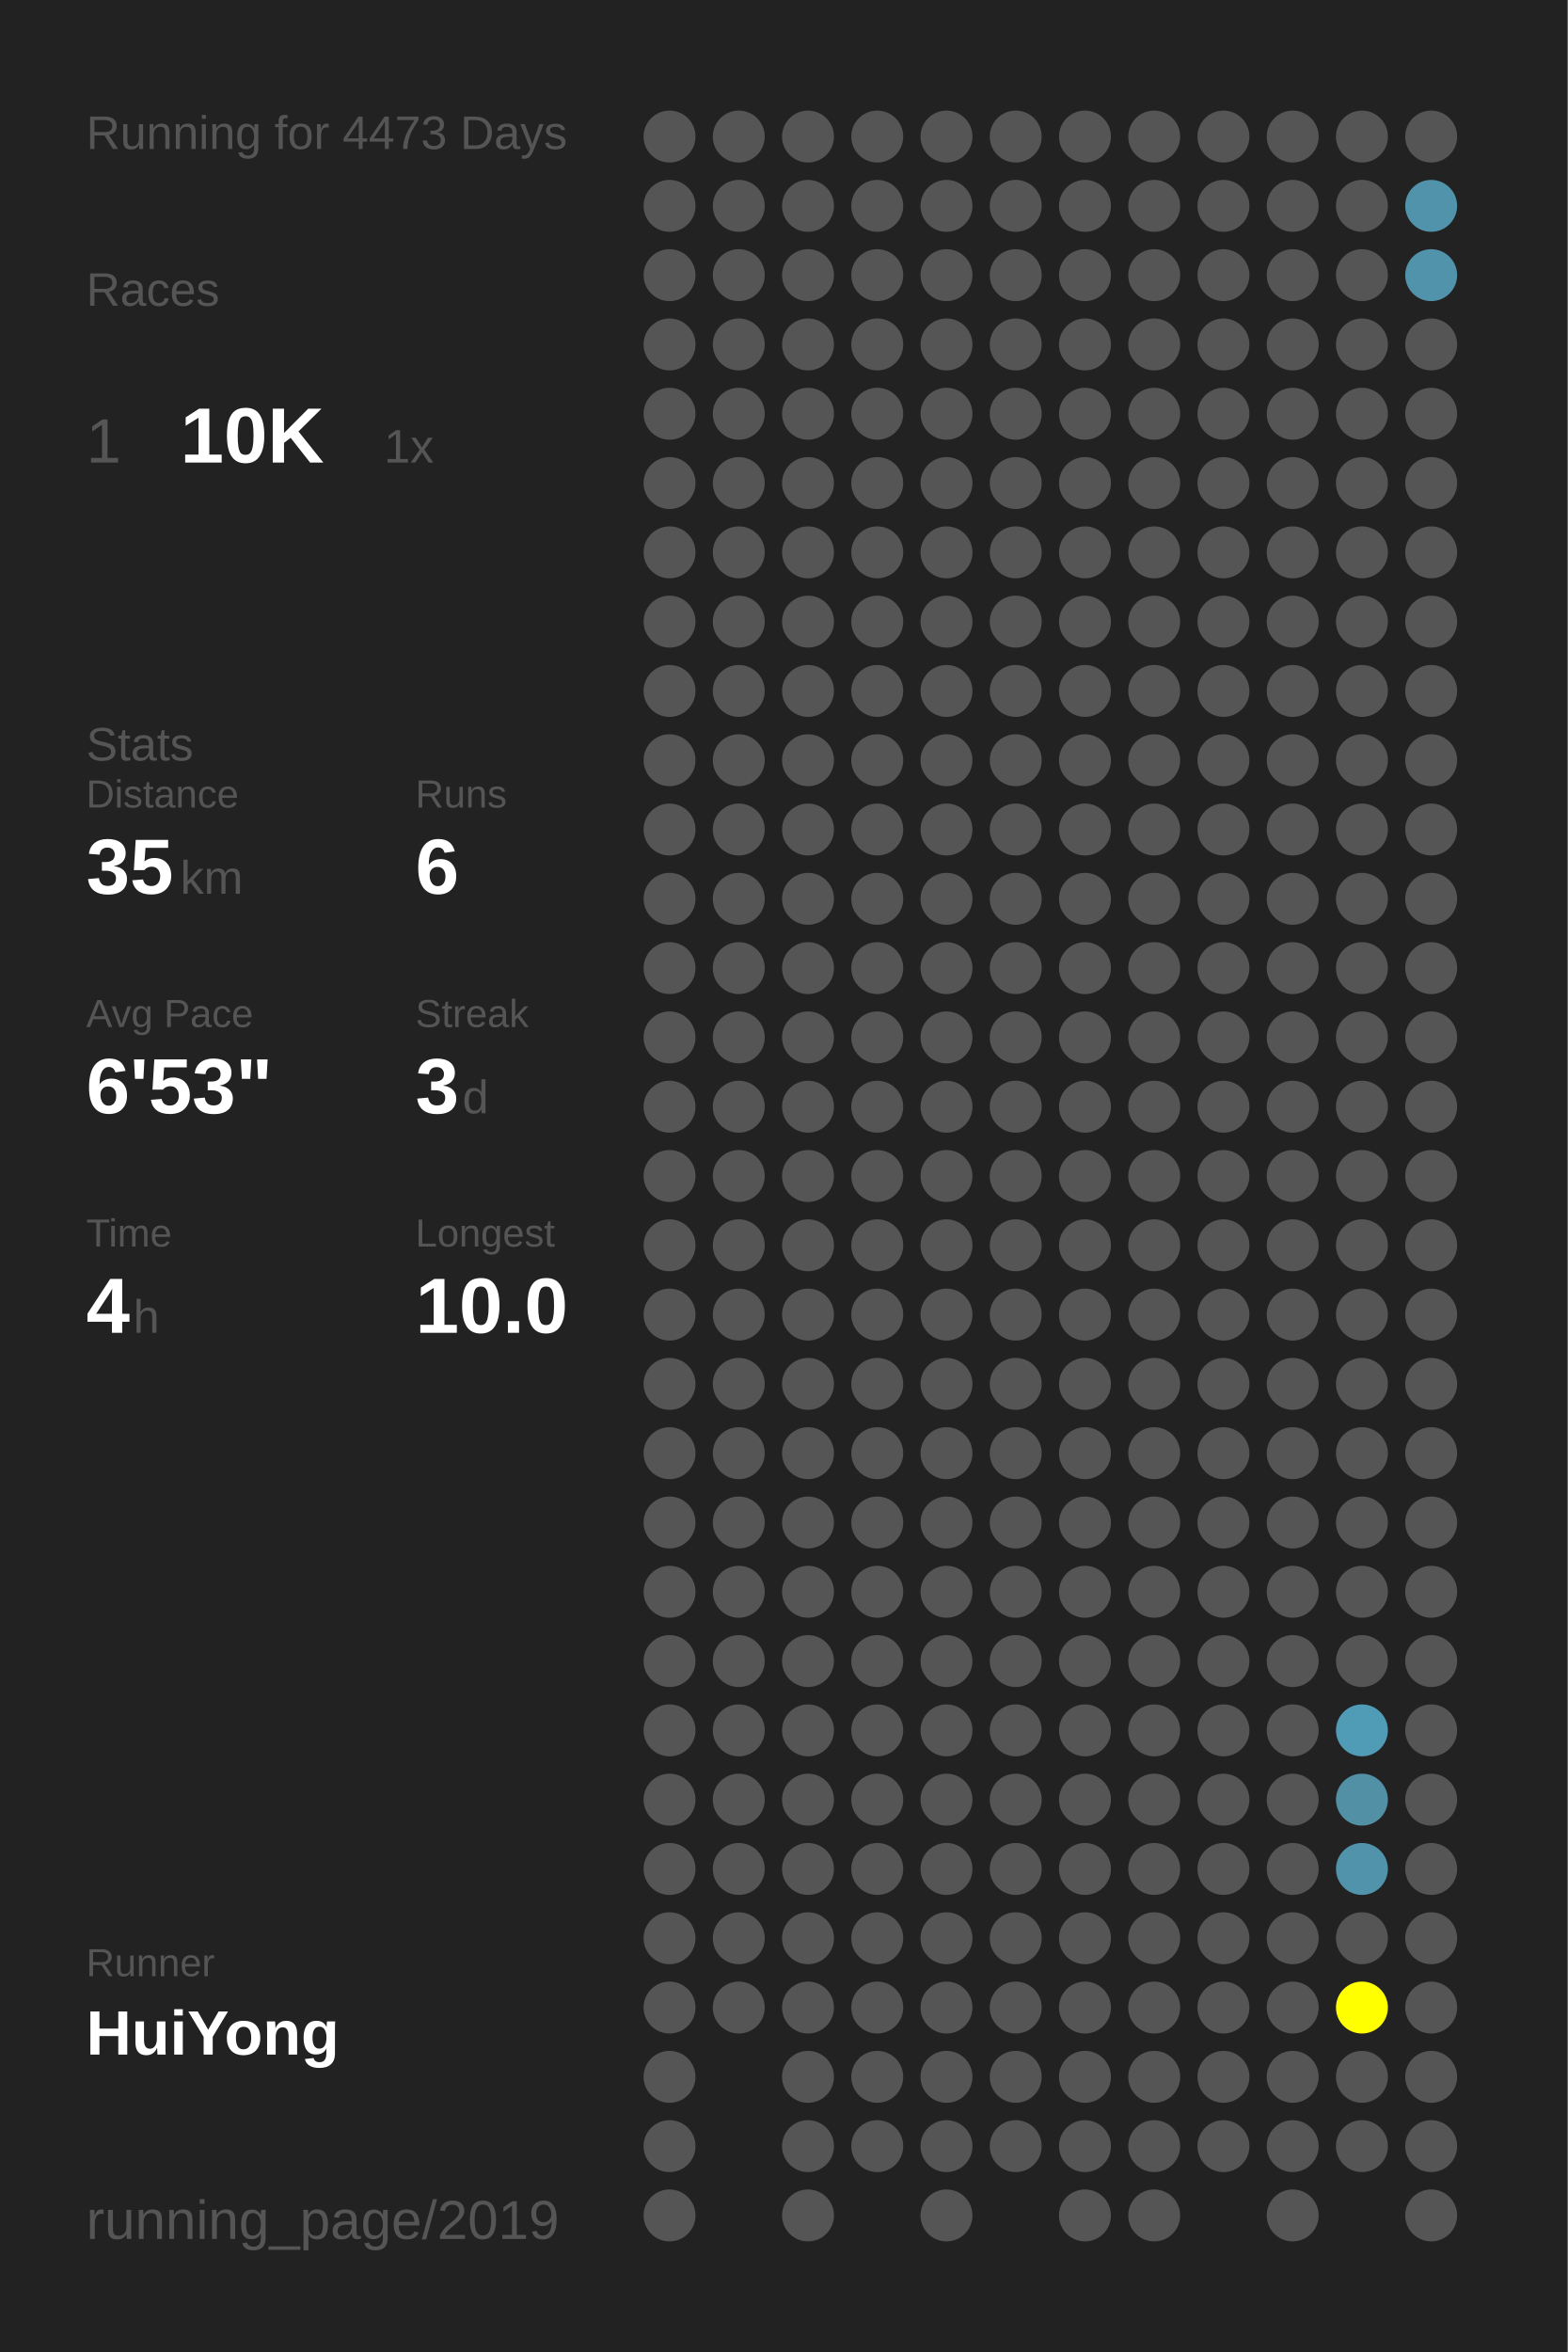
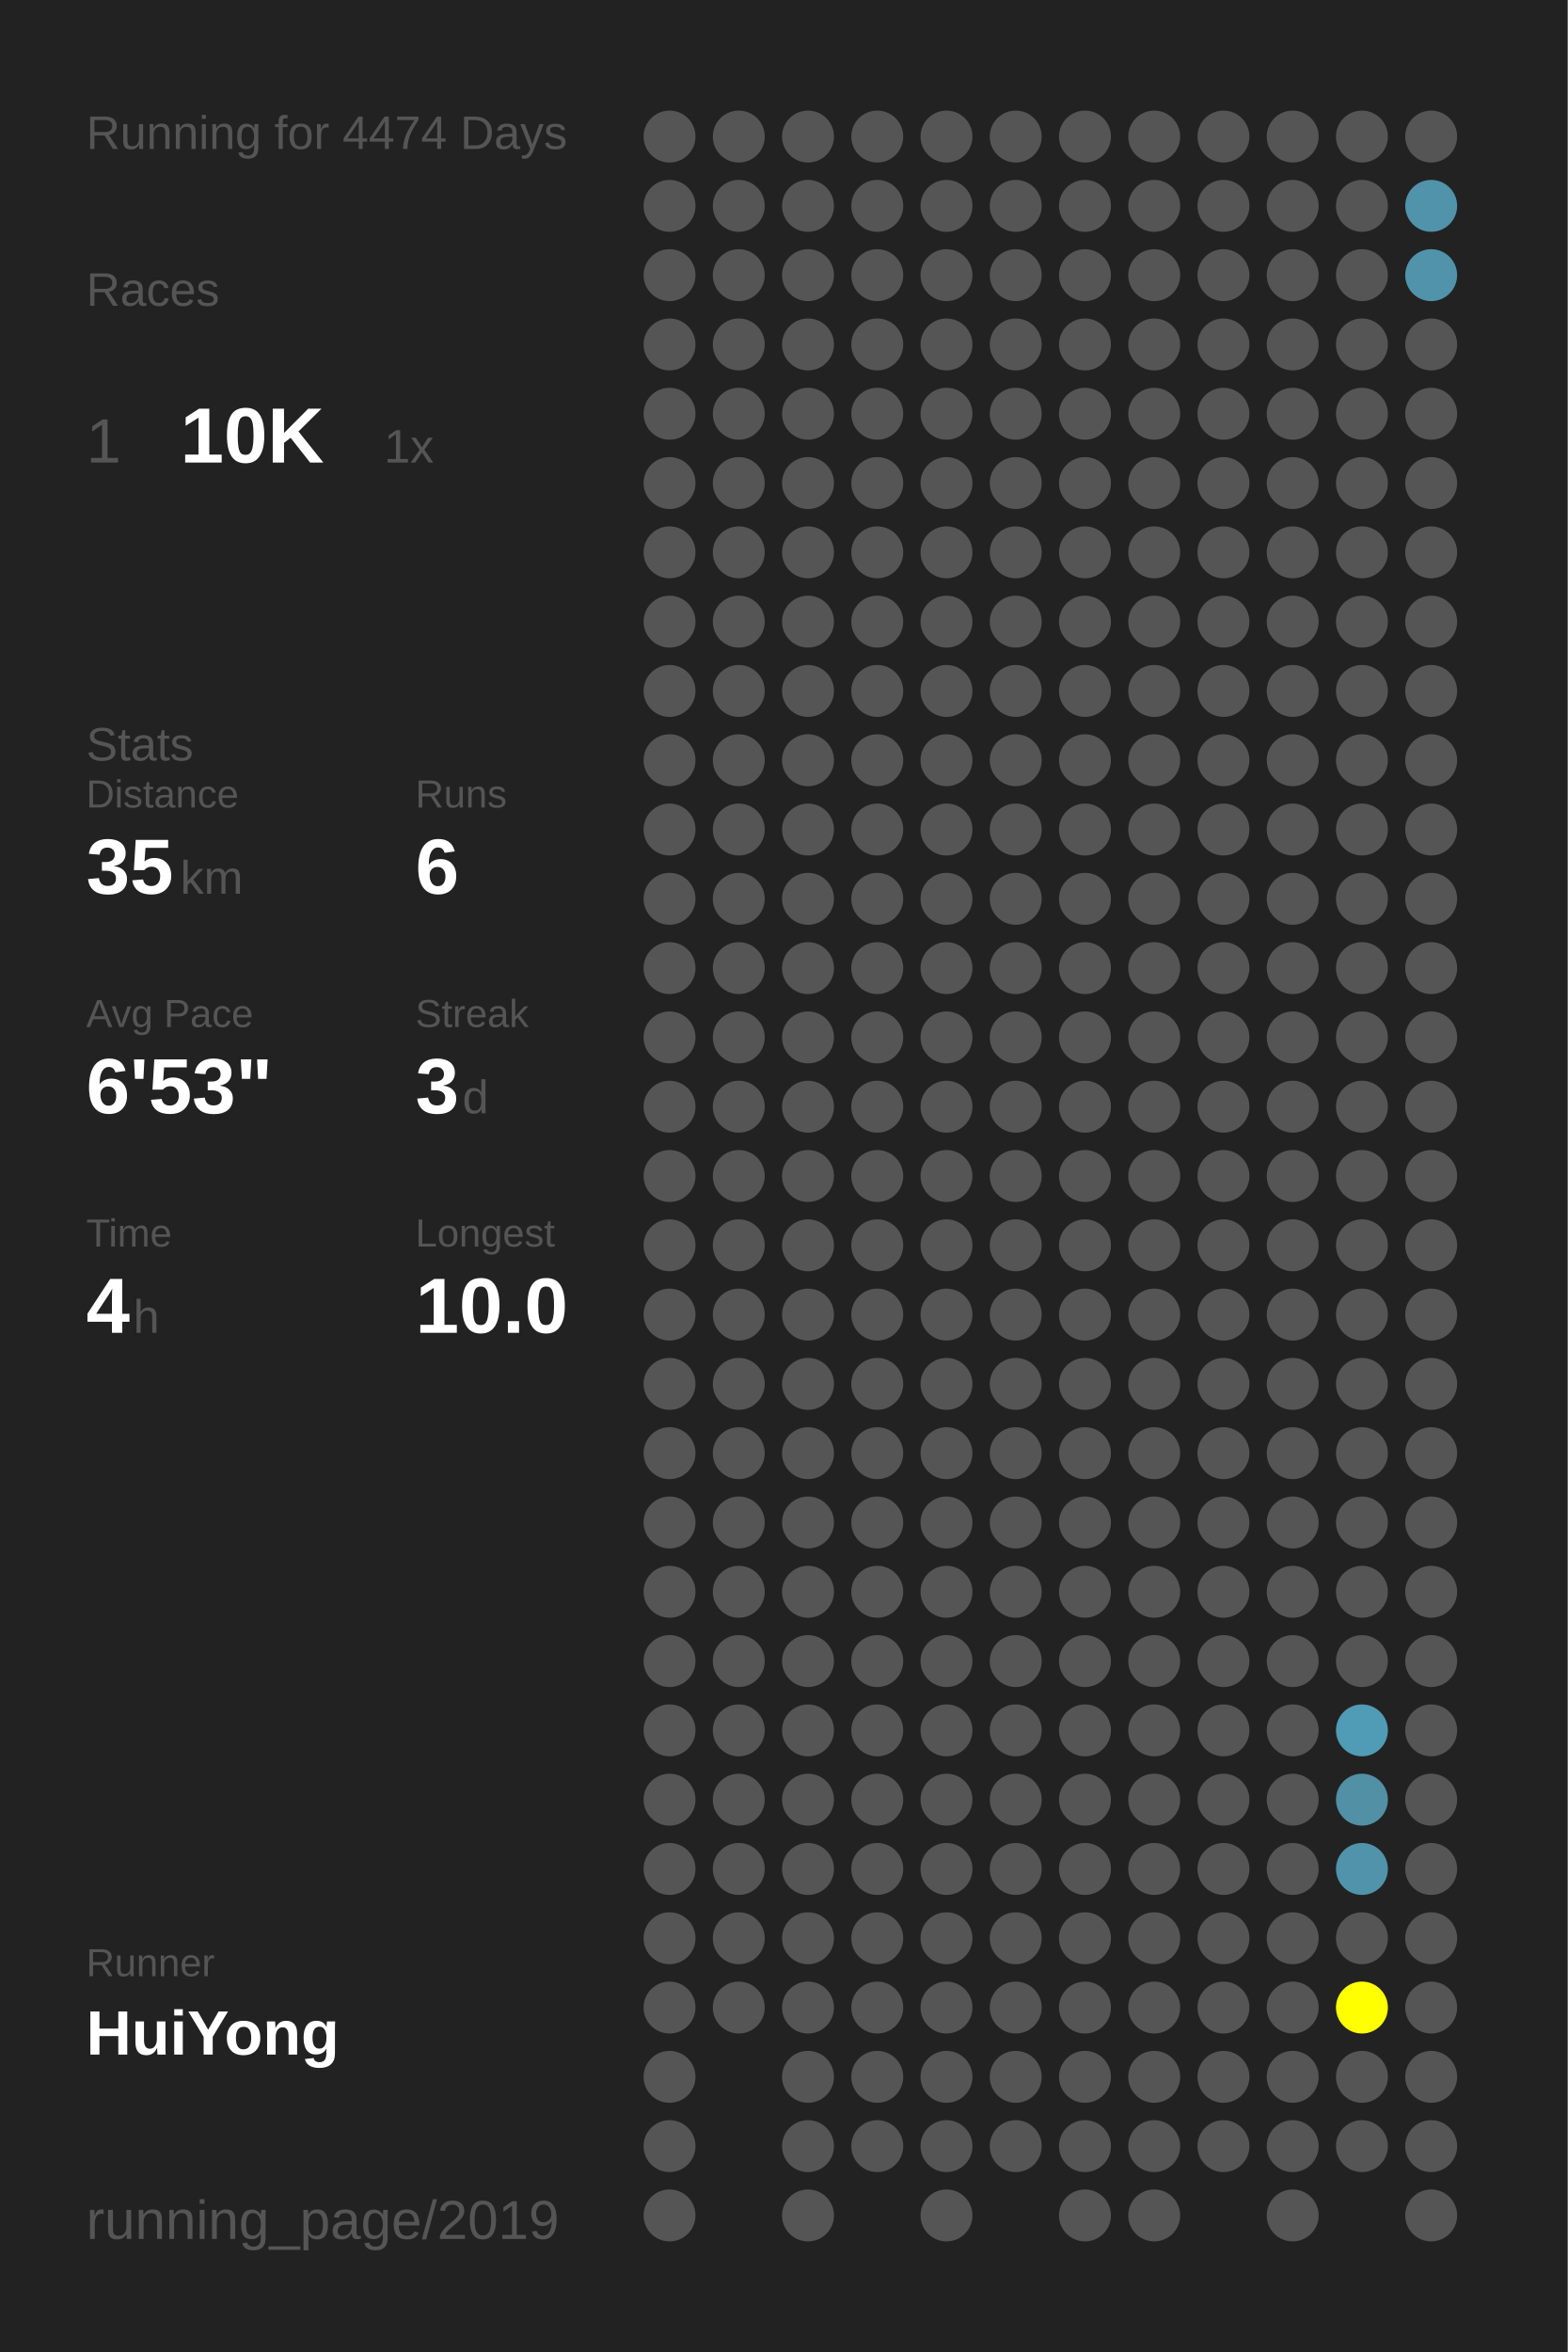
<svg xmlns="http://www.w3.org/2000/svg" baseProfile="full" height="300mm" version="1.1" viewBox="0,0,200,300" width="200mm">
  <defs />
  <rect fill="#222222" height="300" width="200" x="0" y="0" />
-   <text fill="#555555" style="font-size:6px; font-family:Arial;" x="11" y="19">Running for 4473 Days</text>
+   <text fill="#555555" style="font-size:6px; font-family:Arial;" x="11" y="19">Running for 4474 Days</text>
  <text fill="#555555" style="font-size:6px; font-family:Arial;" x="11" y="39">Races</text>
  <text fill="#555555" style="font-size:8px; font-family:Arial;" x="11" y="59">1</text>
  <text fill="#FFFFFF" style="font-size:10px; font-family:Arial; font-weight:bold;" x="23" y="59">10K</text>
  <text fill="#555555" style="font-size:6px; font-family:Arial;" x="49" y="59">1x</text>
  <text fill="#555555" style="font-size:6px; font-family:Arial;" x="11" y="97">Stats</text>
  <text fill="#555555" style="font-size:5px; font-family:Arial;" x="11" y="103">Distance</text>
  <text fill="#FFFFFF" style="font-size:10px; font-family:Arial; font-weight:bold;" x="11" y="114">35</text>
  <text fill="#555555" style="font-size:6px; font-family:Arial;" x="23" y="114">km</text>
  <text fill="#555555" style="font-size:5px; font-family:Arial;" x="53" y="103">Runs</text>
  <text fill="#FFFFFF" style="font-size:10px; font-family:Arial; font-weight:bold;" x="53" y="114">6</text>
  <text fill="#555555" style="font-size:5px; font-family:Arial;" x="11" y="131">Avg Pace</text>
  <text fill="#FFFFFF" style="font-size:10px; font-family:Arial; font-weight:bold;" x="11" y="142">6'53"</text>
  <text fill="#555555" style="font-size:5px; font-family:Arial;" x="53" y="131">Streak</text>
  <text fill="#FFFFFF" style="font-size:10px; font-family:Arial; font-weight:bold;" x="53" y="142">3</text>
  <text fill="#555555" style="font-size:6px; font-family:Arial;" x="59" y="142">d</text>
  <text fill="#555555" style="font-size:5px; font-family:Arial;" x="11" y="159">Time</text>
  <text fill="#FFFFFF" style="font-size:10px; font-family:Arial; font-weight:bold;" x="11" y="170">4</text>
  <text fill="#555555" style="font-size:6px; font-family:Arial;" x="17" y="170">h</text>
  <text fill="#555555" style="font-size:5px; font-family:Arial;" x="53" y="159">Longest</text>
  <text fill="#FFFFFF" style="font-size:10px; font-family:Arial; font-weight:bold;" x="53" y="170">10.0</text>
  <text fill="#555555" style="font-size:5px; font-family:Arial;" x="11" y="252.065">Runner</text>
  <text fill="#FFFFFF" style="font-size:8px; font-family:Arial; font-weight:bold;" x="11" y="262.065">HuiYong</text>
  <text fill="#555555" style="font-size:7px; font-family:Arial;" x="11" y="285.581">running_page/2019</text>
  <circle cx="85.417" cy="17.419" fill="#555555" r="3.312" />
  <circle cx="85.417" cy="26.258" fill="#555555" r="3.312" />
  <circle cx="85.417" cy="35.097" fill="#555555" r="3.312" />
  <circle cx="85.417" cy="43.935" fill="#555555" r="3.312" />
  <circle cx="85.417" cy="52.774" fill="#555555" r="3.312" />
  <circle cx="85.417" cy="61.613" fill="#555555" r="3.312" />
  <circle cx="85.417" cy="70.452" fill="#555555" r="3.312" />
  <circle cx="85.417" cy="79.29" fill="#555555" r="3.312" />
  <circle cx="85.417" cy="88.129" fill="#555555" r="3.312" />
  <circle cx="85.417" cy="96.968" fill="#555555" r="3.312" />
  <circle cx="85.417" cy="105.806" fill="#555555" r="3.312" />
  <circle cx="85.417" cy="114.645" fill="#555555" r="3.312" />
  <circle cx="85.417" cy="123.484" fill="#555555" r="3.312" />
  <circle cx="85.417" cy="132.323" fill="#555555" r="3.312" />
  <circle cx="85.417" cy="141.161" fill="#555555" r="3.312" />
  <circle cx="85.417" cy="150" fill="#555555" r="3.312" />
  <circle cx="85.417" cy="158.839" fill="#555555" r="3.312" />
  <circle cx="85.417" cy="167.677" fill="#555555" r="3.312" />
  <circle cx="85.417" cy="176.516" fill="#555555" r="3.312" />
  <circle cx="85.417" cy="185.355" fill="#555555" r="3.312" />
  <circle cx="85.417" cy="194.194" fill="#555555" r="3.312" />
  <circle cx="85.417" cy="203.032" fill="#555555" r="3.312" />
  <circle cx="85.417" cy="211.871" fill="#555555" r="3.312" />
  <circle cx="85.417" cy="220.71" fill="#555555" r="3.312" />
  <circle cx="85.417" cy="229.548" fill="#555555" r="3.312" />
  <circle cx="85.417" cy="238.387" fill="#555555" r="3.312" />
  <circle cx="85.417" cy="247.226" fill="#555555" r="3.312" />
  <circle cx="85.417" cy="256.065" fill="#555555" r="3.312" />
  <circle cx="85.417" cy="264.903" fill="#555555" r="3.312" />
  <circle cx="85.417" cy="273.742" fill="#555555" r="3.312" />
  <circle cx="85.417" cy="282.581" fill="#555555" r="3.312" />
  <circle cx="94.25" cy="17.419" fill="#555555" r="3.312" />
  <circle cx="94.25" cy="26.258" fill="#555555" r="3.312" />
  <circle cx="94.25" cy="35.097" fill="#555555" r="3.312" />
  <circle cx="94.25" cy="43.935" fill="#555555" r="3.312" />
  <circle cx="94.25" cy="52.774" fill="#555555" r="3.312" />
  <circle cx="94.25" cy="61.613" fill="#555555" r="3.312" />
  <circle cx="94.25" cy="70.452" fill="#555555" r="3.312" />
  <circle cx="94.25" cy="79.29" fill="#555555" r="3.312" />
  <circle cx="94.25" cy="88.129" fill="#555555" r="3.312" />
  <circle cx="94.25" cy="96.968" fill="#555555" r="3.312" />
  <circle cx="94.25" cy="105.806" fill="#555555" r="3.312" />
  <circle cx="94.25" cy="114.645" fill="#555555" r="3.312" />
  <circle cx="94.25" cy="123.484" fill="#555555" r="3.312" />
  <circle cx="94.25" cy="132.323" fill="#555555" r="3.312" />
  <circle cx="94.25" cy="141.161" fill="#555555" r="3.312" />
  <circle cx="94.25" cy="150" fill="#555555" r="3.312" />
  <circle cx="94.25" cy="158.839" fill="#555555" r="3.312" />
  <circle cx="94.25" cy="167.677" fill="#555555" r="3.312" />
  <circle cx="94.25" cy="176.516" fill="#555555" r="3.312" />
  <circle cx="94.25" cy="185.355" fill="#555555" r="3.312" />
  <circle cx="94.25" cy="194.194" fill="#555555" r="3.312" />
  <circle cx="94.25" cy="203.032" fill="#555555" r="3.312" />
  <circle cx="94.25" cy="211.871" fill="#555555" r="3.312" />
  <circle cx="94.25" cy="220.71" fill="#555555" r="3.312" />
  <circle cx="94.25" cy="229.548" fill="#555555" r="3.312" />
  <circle cx="94.25" cy="238.387" fill="#555555" r="3.312" />
  <circle cx="94.25" cy="247.226" fill="#555555" r="3.312" />
  <circle cx="94.25" cy="256.065" fill="#555555" r="3.312" />
  <circle cx="103.083" cy="17.419" fill="#555555" r="3.312" />
  <circle cx="103.083" cy="26.258" fill="#555555" r="3.312" />
  <circle cx="103.083" cy="35.097" fill="#555555" r="3.312" />
  <circle cx="103.083" cy="43.935" fill="#555555" r="3.312" />
  <circle cx="103.083" cy="52.774" fill="#555555" r="3.312" />
  <circle cx="103.083" cy="61.613" fill="#555555" r="3.312" />
  <circle cx="103.083" cy="70.452" fill="#555555" r="3.312" />
  <circle cx="103.083" cy="79.29" fill="#555555" r="3.312" />
  <circle cx="103.083" cy="88.129" fill="#555555" r="3.312" />
  <circle cx="103.083" cy="96.968" fill="#555555" r="3.312" />
  <circle cx="103.083" cy="105.806" fill="#555555" r="3.312" />
  <circle cx="103.083" cy="114.645" fill="#555555" r="3.312" />
  <circle cx="103.083" cy="123.484" fill="#555555" r="3.312" />
  <circle cx="103.083" cy="132.323" fill="#555555" r="3.312" />
  <circle cx="103.083" cy="141.161" fill="#555555" r="3.312" />
  <circle cx="103.083" cy="150" fill="#555555" r="3.312" />
  <circle cx="103.083" cy="158.839" fill="#555555" r="3.312" />
  <circle cx="103.083" cy="167.677" fill="#555555" r="3.312" />
  <circle cx="103.083" cy="176.516" fill="#555555" r="3.312" />
  <circle cx="103.083" cy="185.355" fill="#555555" r="3.312" />
  <circle cx="103.083" cy="194.194" fill="#555555" r="3.312" />
  <circle cx="103.083" cy="203.032" fill="#555555" r="3.312" />
  <circle cx="103.083" cy="211.871" fill="#555555" r="3.312" />
  <circle cx="103.083" cy="220.71" fill="#555555" r="3.312" />
  <circle cx="103.083" cy="229.548" fill="#555555" r="3.312" />
  <circle cx="103.083" cy="238.387" fill="#555555" r="3.312" />
  <circle cx="103.083" cy="247.226" fill="#555555" r="3.312" />
  <circle cx="103.083" cy="256.065" fill="#555555" r="3.312" />
  <circle cx="103.083" cy="264.903" fill="#555555" r="3.312" />
  <circle cx="103.083" cy="273.742" fill="#555555" r="3.312" />
  <circle cx="103.083" cy="282.581" fill="#555555" r="3.312" />
  <circle cx="111.917" cy="17.419" fill="#555555" r="3.312" />
  <circle cx="111.917" cy="26.258" fill="#555555" r="3.312" />
  <circle cx="111.917" cy="35.097" fill="#555555" r="3.312" />
  <circle cx="111.917" cy="43.935" fill="#555555" r="3.312" />
  <circle cx="111.917" cy="52.774" fill="#555555" r="3.312" />
  <circle cx="111.917" cy="61.613" fill="#555555" r="3.312" />
  <circle cx="111.917" cy="70.452" fill="#555555" r="3.312" />
  <circle cx="111.917" cy="79.29" fill="#555555" r="3.312" />
  <circle cx="111.917" cy="88.129" fill="#555555" r="3.312" />
  <circle cx="111.917" cy="96.968" fill="#555555" r="3.312" />
  <circle cx="111.917" cy="105.806" fill="#555555" r="3.312" />
  <circle cx="111.917" cy="114.645" fill="#555555" r="3.312" />
  <circle cx="111.917" cy="123.484" fill="#555555" r="3.312" />
  <circle cx="111.917" cy="132.323" fill="#555555" r="3.312" />
  <circle cx="111.917" cy="141.161" fill="#555555" r="3.312" />
  <circle cx="111.917" cy="150" fill="#555555" r="3.312" />
  <circle cx="111.917" cy="158.839" fill="#555555" r="3.312" />
  <circle cx="111.917" cy="167.677" fill="#555555" r="3.312" />
  <circle cx="111.917" cy="176.516" fill="#555555" r="3.312" />
  <circle cx="111.917" cy="185.355" fill="#555555" r="3.312" />
  <circle cx="111.917" cy="194.194" fill="#555555" r="3.312" />
  <circle cx="111.917" cy="203.032" fill="#555555" r="3.312" />
  <circle cx="111.917" cy="211.871" fill="#555555" r="3.312" />
  <circle cx="111.917" cy="220.71" fill="#555555" r="3.312" />
  <circle cx="111.917" cy="229.548" fill="#555555" r="3.312" />
  <circle cx="111.917" cy="238.387" fill="#555555" r="3.312" />
  <circle cx="111.917" cy="247.226" fill="#555555" r="3.312" />
  <circle cx="111.917" cy="256.065" fill="#555555" r="3.312" />
  <circle cx="111.917" cy="264.903" fill="#555555" r="3.312" />
  <circle cx="111.917" cy="273.742" fill="#555555" r="3.312" />
  <circle cx="120.75" cy="17.419" fill="#555555" r="3.312" />
  <circle cx="120.75" cy="26.258" fill="#555555" r="3.312" />
  <circle cx="120.75" cy="35.097" fill="#555555" r="3.312" />
  <circle cx="120.75" cy="43.935" fill="#555555" r="3.312" />
  <circle cx="120.75" cy="52.774" fill="#555555" r="3.312" />
  <circle cx="120.75" cy="61.613" fill="#555555" r="3.312" />
  <circle cx="120.75" cy="70.452" fill="#555555" r="3.312" />
  <circle cx="120.75" cy="79.29" fill="#555555" r="3.312" />
  <circle cx="120.75" cy="88.129" fill="#555555" r="3.312" />
  <circle cx="120.75" cy="96.968" fill="#555555" r="3.312" />
  <circle cx="120.75" cy="105.806" fill="#555555" r="3.312" />
  <circle cx="120.75" cy="114.645" fill="#555555" r="3.312" />
  <circle cx="120.75" cy="123.484" fill="#555555" r="3.312" />
  <circle cx="120.75" cy="132.323" fill="#555555" r="3.312" />
  <circle cx="120.75" cy="141.161" fill="#555555" r="3.312" />
  <circle cx="120.75" cy="150" fill="#555555" r="3.312" />
  <circle cx="120.75" cy="158.839" fill="#555555" r="3.312" />
  <circle cx="120.75" cy="167.677" fill="#555555" r="3.312" />
  <circle cx="120.75" cy="176.516" fill="#555555" r="3.312" />
  <circle cx="120.75" cy="185.355" fill="#555555" r="3.312" />
  <circle cx="120.75" cy="194.194" fill="#555555" r="3.312" />
  <circle cx="120.75" cy="203.032" fill="#555555" r="3.312" />
  <circle cx="120.75" cy="211.871" fill="#555555" r="3.312" />
  <circle cx="120.75" cy="220.71" fill="#555555" r="3.312" />
  <circle cx="120.75" cy="229.548" fill="#555555" r="3.312" />
  <circle cx="120.75" cy="238.387" fill="#555555" r="3.312" />
  <circle cx="120.75" cy="247.226" fill="#555555" r="3.312" />
  <circle cx="120.75" cy="256.065" fill="#555555" r="3.312" />
  <circle cx="120.75" cy="264.903" fill="#555555" r="3.312" />
  <circle cx="120.75" cy="273.742" fill="#555555" r="3.312" />
  <circle cx="120.75" cy="282.581" fill="#555555" r="3.312" />
  <circle cx="129.583" cy="17.419" fill="#555555" r="3.312" />
  <circle cx="129.583" cy="26.258" fill="#555555" r="3.312" />
  <circle cx="129.583" cy="35.097" fill="#555555" r="3.312" />
  <circle cx="129.583" cy="43.935" fill="#555555" r="3.312" />
  <circle cx="129.583" cy="52.774" fill="#555555" r="3.312" />
  <circle cx="129.583" cy="61.613" fill="#555555" r="3.312" />
  <circle cx="129.583" cy="70.452" fill="#555555" r="3.312" />
  <circle cx="129.583" cy="79.29" fill="#555555" r="3.312" />
  <circle cx="129.583" cy="88.129" fill="#555555" r="3.312" />
  <circle cx="129.583" cy="96.968" fill="#555555" r="3.312" />
  <circle cx="129.583" cy="105.806" fill="#555555" r="3.312" />
  <circle cx="129.583" cy="114.645" fill="#555555" r="3.312" />
  <circle cx="129.583" cy="123.484" fill="#555555" r="3.312" />
  <circle cx="129.583" cy="132.323" fill="#555555" r="3.312" />
  <circle cx="129.583" cy="141.161" fill="#555555" r="3.312" />
  <circle cx="129.583" cy="150" fill="#555555" r="3.312" />
  <circle cx="129.583" cy="158.839" fill="#555555" r="3.312" />
  <circle cx="129.583" cy="167.677" fill="#555555" r="3.312" />
  <circle cx="129.583" cy="176.516" fill="#555555" r="3.312" />
  <circle cx="129.583" cy="185.355" fill="#555555" r="3.312" />
  <circle cx="129.583" cy="194.194" fill="#555555" r="3.312" />
  <circle cx="129.583" cy="203.032" fill="#555555" r="3.312" />
  <circle cx="129.583" cy="211.871" fill="#555555" r="3.312" />
  <circle cx="129.583" cy="220.71" fill="#555555" r="3.312" />
  <circle cx="129.583" cy="229.548" fill="#555555" r="3.312" />
  <circle cx="129.583" cy="238.387" fill="#555555" r="3.312" />
  <circle cx="129.583" cy="247.226" fill="#555555" r="3.312" />
  <circle cx="129.583" cy="256.065" fill="#555555" r="3.312" />
  <circle cx="129.583" cy="264.903" fill="#555555" r="3.312" />
  <circle cx="129.583" cy="273.742" fill="#555555" r="3.312" />
  <circle cx="138.417" cy="17.419" fill="#555555" r="3.312" />
  <circle cx="138.417" cy="26.258" fill="#555555" r="3.312" />
  <circle cx="138.417" cy="35.097" fill="#555555" r="3.312" />
  <circle cx="138.417" cy="43.935" fill="#555555" r="3.312" />
  <circle cx="138.417" cy="52.774" fill="#555555" r="3.312" />
  <circle cx="138.417" cy="61.613" fill="#555555" r="3.312" />
  <circle cx="138.417" cy="70.452" fill="#555555" r="3.312" />
  <circle cx="138.417" cy="79.29" fill="#555555" r="3.312" />
  <circle cx="138.417" cy="88.129" fill="#555555" r="3.312" />
  <circle cx="138.417" cy="96.968" fill="#555555" r="3.312" />
  <circle cx="138.417" cy="105.806" fill="#555555" r="3.312" />
  <circle cx="138.417" cy="114.645" fill="#555555" r="3.312" />
  <circle cx="138.417" cy="123.484" fill="#555555" r="3.312" />
  <circle cx="138.417" cy="132.323" fill="#555555" r="3.312" />
  <circle cx="138.417" cy="141.161" fill="#555555" r="3.312" />
  <circle cx="138.417" cy="150" fill="#555555" r="3.312" />
  <circle cx="138.417" cy="158.839" fill="#555555" r="3.312" />
  <circle cx="138.417" cy="167.677" fill="#555555" r="3.312" />
  <circle cx="138.417" cy="176.516" fill="#555555" r="3.312" />
  <circle cx="138.417" cy="185.355" fill="#555555" r="3.312" />
  <circle cx="138.417" cy="194.194" fill="#555555" r="3.312" />
  <circle cx="138.417" cy="203.032" fill="#555555" r="3.312" />
  <circle cx="138.417" cy="211.871" fill="#555555" r="3.312" />
  <circle cx="138.417" cy="220.71" fill="#555555" r="3.312" />
  <circle cx="138.417" cy="229.548" fill="#555555" r="3.312" />
  <circle cx="138.417" cy="238.387" fill="#555555" r="3.312" />
  <circle cx="138.417" cy="247.226" fill="#555555" r="3.312" />
  <circle cx="138.417" cy="256.065" fill="#555555" r="3.312" />
  <circle cx="138.417" cy="264.903" fill="#555555" r="3.312" />
  <circle cx="138.417" cy="273.742" fill="#555555" r="3.312" />
  <circle cx="138.417" cy="282.581" fill="#555555" r="3.312" />
  <circle cx="147.25" cy="17.419" fill="#555555" r="3.312" />
  <circle cx="147.25" cy="26.258" fill="#555555" r="3.312" />
  <circle cx="147.25" cy="35.097" fill="#555555" r="3.312" />
  <circle cx="147.25" cy="43.935" fill="#555555" r="3.312" />
  <circle cx="147.25" cy="52.774" fill="#555555" r="3.312" />
  <circle cx="147.25" cy="61.613" fill="#555555" r="3.312" />
  <circle cx="147.25" cy="70.452" fill="#555555" r="3.312" />
  <circle cx="147.25" cy="79.29" fill="#555555" r="3.312" />
  <circle cx="147.25" cy="88.129" fill="#555555" r="3.312" />
  <circle cx="147.25" cy="96.968" fill="#555555" r="3.312" />
  <circle cx="147.25" cy="105.806" fill="#555555" r="3.312" />
  <circle cx="147.25" cy="114.645" fill="#555555" r="3.312" />
  <circle cx="147.25" cy="123.484" fill="#555555" r="3.312" />
  <circle cx="147.25" cy="132.323" fill="#555555" r="3.312" />
  <circle cx="147.25" cy="141.161" fill="#555555" r="3.312" />
  <circle cx="147.25" cy="150" fill="#555555" r="3.312" />
  <circle cx="147.25" cy="158.839" fill="#555555" r="3.312" />
  <circle cx="147.25" cy="167.677" fill="#555555" r="3.312" />
  <circle cx="147.25" cy="176.516" fill="#555555" r="3.312" />
  <circle cx="147.25" cy="185.355" fill="#555555" r="3.312" />
  <circle cx="147.25" cy="194.194" fill="#555555" r="3.312" />
  <circle cx="147.25" cy="203.032" fill="#555555" r="3.312" />
  <circle cx="147.25" cy="211.871" fill="#555555" r="3.312" />
  <circle cx="147.25" cy="220.71" fill="#555555" r="3.312" />
  <circle cx="147.25" cy="229.548" fill="#555555" r="3.312" />
  <circle cx="147.25" cy="238.387" fill="#555555" r="3.312" />
  <circle cx="147.25" cy="247.226" fill="#555555" r="3.312" />
  <circle cx="147.25" cy="256.065" fill="#555555" r="3.312" />
  <circle cx="147.25" cy="264.903" fill="#555555" r="3.312" />
  <circle cx="147.25" cy="273.742" fill="#555555" r="3.312" />
  <circle cx="147.25" cy="282.581" fill="#555555" r="3.312" />
  <circle cx="156.083" cy="17.419" fill="#555555" r="3.312" />
  <circle cx="156.083" cy="26.258" fill="#555555" r="3.312" />
  <circle cx="156.083" cy="35.097" fill="#555555" r="3.312" />
  <circle cx="156.083" cy="43.935" fill="#555555" r="3.312" />
  <circle cx="156.083" cy="52.774" fill="#555555" r="3.312" />
  <circle cx="156.083" cy="61.613" fill="#555555" r="3.312" />
  <circle cx="156.083" cy="70.452" fill="#555555" r="3.312" />
  <circle cx="156.083" cy="79.29" fill="#555555" r="3.312" />
  <circle cx="156.083" cy="88.129" fill="#555555" r="3.312" />
  <circle cx="156.083" cy="96.968" fill="#555555" r="3.312" />
  <circle cx="156.083" cy="105.806" fill="#555555" r="3.312" />
  <circle cx="156.083" cy="114.645" fill="#555555" r="3.312" />
  <circle cx="156.083" cy="123.484" fill="#555555" r="3.312" />
  <circle cx="156.083" cy="132.323" fill="#555555" r="3.312" />
  <circle cx="156.083" cy="141.161" fill="#555555" r="3.312" />
  <circle cx="156.083" cy="150" fill="#555555" r="3.312" />
  <circle cx="156.083" cy="158.839" fill="#555555" r="3.312" />
  <circle cx="156.083" cy="167.677" fill="#555555" r="3.312" />
  <circle cx="156.083" cy="176.516" fill="#555555" r="3.312" />
  <circle cx="156.083" cy="185.355" fill="#555555" r="3.312" />
  <circle cx="156.083" cy="194.194" fill="#555555" r="3.312" />
  <circle cx="156.083" cy="203.032" fill="#555555" r="3.312" />
  <circle cx="156.083" cy="211.871" fill="#555555" r="3.312" />
  <circle cx="156.083" cy="220.71" fill="#555555" r="3.312" />
  <circle cx="156.083" cy="229.548" fill="#555555" r="3.312" />
  <circle cx="156.083" cy="238.387" fill="#555555" r="3.312" />
  <circle cx="156.083" cy="247.226" fill="#555555" r="3.312" />
  <circle cx="156.083" cy="256.065" fill="#555555" r="3.312" />
  <circle cx="156.083" cy="264.903" fill="#555555" r="3.312" />
  <circle cx="156.083" cy="273.742" fill="#555555" r="3.312" />
  <circle cx="164.917" cy="17.419" fill="#555555" r="3.312" />
  <circle cx="164.917" cy="26.258" fill="#555555" r="3.312" />
  <circle cx="164.917" cy="35.097" fill="#555555" r="3.312" />
  <circle cx="164.917" cy="43.935" fill="#555555" r="3.312" />
  <circle cx="164.917" cy="52.774" fill="#555555" r="3.312" />
  <circle cx="164.917" cy="61.613" fill="#555555" r="3.312" />
  <circle cx="164.917" cy="70.452" fill="#555555" r="3.312" />
  <circle cx="164.917" cy="79.29" fill="#555555" r="3.312" />
  <circle cx="164.917" cy="88.129" fill="#555555" r="3.312" />
  <circle cx="164.917" cy="96.968" fill="#555555" r="3.312" />
  <circle cx="164.917" cy="105.806" fill="#555555" r="3.312" />
  <circle cx="164.917" cy="114.645" fill="#555555" r="3.312" />
  <circle cx="164.917" cy="123.484" fill="#555555" r="3.312" />
  <circle cx="164.917" cy="132.323" fill="#555555" r="3.312" />
  <circle cx="164.917" cy="141.161" fill="#555555" r="3.312" />
  <circle cx="164.917" cy="150" fill="#555555" r="3.312" />
  <circle cx="164.917" cy="158.839" fill="#555555" r="3.312" />
  <circle cx="164.917" cy="167.677" fill="#555555" r="3.312" />
  <circle cx="164.917" cy="176.516" fill="#555555" r="3.312" />
  <circle cx="164.917" cy="185.355" fill="#555555" r="3.312" />
  <circle cx="164.917" cy="194.194" fill="#555555" r="3.312" />
  <circle cx="164.917" cy="203.032" fill="#555555" r="3.312" />
  <circle cx="164.917" cy="211.871" fill="#555555" r="3.312" />
  <circle cx="164.917" cy="220.71" fill="#555555" r="3.312" />
  <circle cx="164.917" cy="229.548" fill="#555555" r="3.312" />
  <circle cx="164.917" cy="238.387" fill="#555555" r="3.312" />
  <circle cx="164.917" cy="247.226" fill="#555555" r="3.312" />
  <circle cx="164.917" cy="256.065" fill="#555555" r="3.312" />
  <circle cx="164.917" cy="264.903" fill="#555555" r="3.312" />
  <circle cx="164.917" cy="273.742" fill="#555555" r="3.312" />
  <circle cx="164.917" cy="282.581" fill="#555555" r="3.312" />
  <circle cx="173.75" cy="17.419" fill="#555555" r="3.312" />
  <circle cx="173.75" cy="26.258" fill="#555555" r="3.312" />
  <circle cx="173.75" cy="35.097" fill="#555555" r="3.312" />
  <circle cx="173.75" cy="43.935" fill="#555555" r="3.312" />
  <circle cx="173.75" cy="52.774" fill="#555555" r="3.312" />
  <circle cx="173.75" cy="61.613" fill="#555555" r="3.312" />
  <circle cx="173.75" cy="70.452" fill="#555555" r="3.312" />
  <circle cx="173.75" cy="79.29" fill="#555555" r="3.312" />
  <circle cx="173.75" cy="88.129" fill="#555555" r="3.312" />
  <circle cx="173.75" cy="96.968" fill="#555555" r="3.312" />
  <circle cx="173.75" cy="105.806" fill="#555555" r="3.312" />
  <circle cx="173.75" cy="114.645" fill="#555555" r="3.312" />
  <circle cx="173.75" cy="123.484" fill="#555555" r="3.312" />
  <circle cx="173.75" cy="132.323" fill="#555555" r="3.312" />
  <circle cx="173.75" cy="141.161" fill="#555555" r="3.312" />
  <circle cx="173.75" cy="150" fill="#555555" r="3.312" />
  <circle cx="173.75" cy="158.839" fill="#555555" r="3.312" />
  <circle cx="173.75" cy="167.677" fill="#555555" r="3.312" />
  <circle cx="173.75" cy="176.516" fill="#555555" r="3.312" />
  <circle cx="173.75" cy="185.355" fill="#555555" r="3.312" />
  <circle cx="173.75" cy="194.194" fill="#555555" r="3.312" />
  <circle cx="173.75" cy="203.032" fill="#555555" r="3.312" />
  <circle cx="173.75" cy="211.871" fill="#555555" r="3.312" />
  <circle cx="173.75" cy="220.71" fill="#509bb5" r="3.312" />
  <circle cx="173.75" cy="229.548" fill="#5190a5" r="3.312" />
  <circle cx="173.75" cy="238.387" fill="#5093aa" r="3.312" />
  <circle cx="173.75" cy="247.226" fill="#555555" r="3.312" />
  <circle cx="173.75" cy="256.065" fill="#FFFF00" r="3.312" />
  <circle cx="173.75" cy="264.903" fill="#555555" r="3.312" />
  <circle cx="173.75" cy="273.742" fill="#555555" r="3.312" />
  <circle cx="182.583" cy="17.419" fill="#555555" r="3.312" />
  <circle cx="182.583" cy="26.258" fill="#5093aa" r="3.312" />
  <circle cx="182.583" cy="35.097" fill="#5093aa" r="3.312" />
  <circle cx="182.583" cy="43.935" fill="#555555" r="3.312" />
  <circle cx="182.583" cy="52.774" fill="#555555" r="3.312" />
  <circle cx="182.583" cy="61.613" fill="#555555" r="3.312" />
  <circle cx="182.583" cy="70.452" fill="#555555" r="3.312" />
  <circle cx="182.583" cy="79.29" fill="#555555" r="3.312" />
  <circle cx="182.583" cy="88.129" fill="#555555" r="3.312" />
  <circle cx="182.583" cy="96.968" fill="#555555" r="3.312" />
  <circle cx="182.583" cy="105.806" fill="#555555" r="3.312" />
  <circle cx="182.583" cy="114.645" fill="#555555" r="3.312" />
  <circle cx="182.583" cy="123.484" fill="#555555" r="3.312" />
  <circle cx="182.583" cy="132.323" fill="#555555" r="3.312" />
  <circle cx="182.583" cy="141.161" fill="#555555" r="3.312" />
  <circle cx="182.583" cy="150" fill="#555555" r="3.312" />
  <circle cx="182.583" cy="158.839" fill="#555555" r="3.312" />
  <circle cx="182.583" cy="167.677" fill="#555555" r="3.312" />
  <circle cx="182.583" cy="176.516" fill="#555555" r="3.312" />
  <circle cx="182.583" cy="185.355" fill="#555555" r="3.312" />
  <circle cx="182.583" cy="194.194" fill="#555555" r="3.312" />
  <circle cx="182.583" cy="203.032" fill="#555555" r="3.312" />
  <circle cx="182.583" cy="211.871" fill="#555555" r="3.312" />
  <circle cx="182.583" cy="220.71" fill="#555555" r="3.312" />
  <circle cx="182.583" cy="229.548" fill="#555555" r="3.312" />
  <circle cx="182.583" cy="238.387" fill="#555555" r="3.312" />
  <circle cx="182.583" cy="247.226" fill="#555555" r="3.312" />
  <circle cx="182.583" cy="256.065" fill="#555555" r="3.312" />
  <circle cx="182.583" cy="264.903" fill="#555555" r="3.312" />
  <circle cx="182.583" cy="273.742" fill="#555555" r="3.312" />
  <circle cx="182.583" cy="282.581" fill="#555555" r="3.312" />
</svg>
